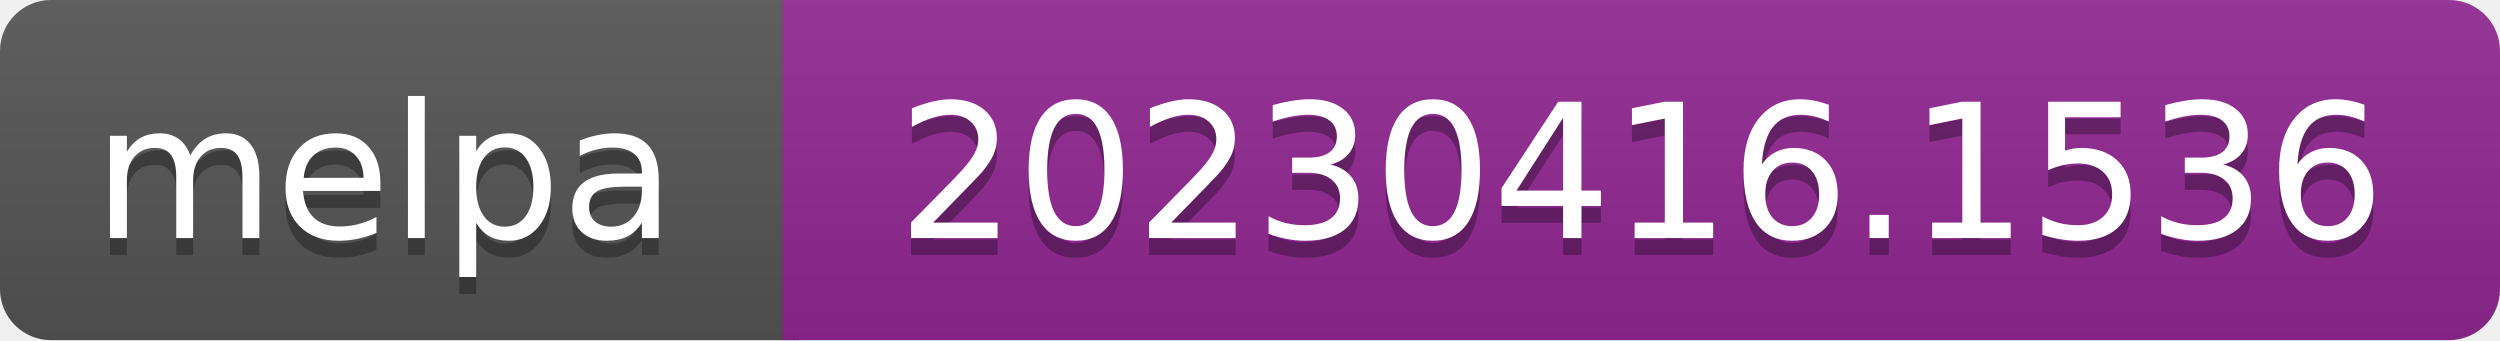
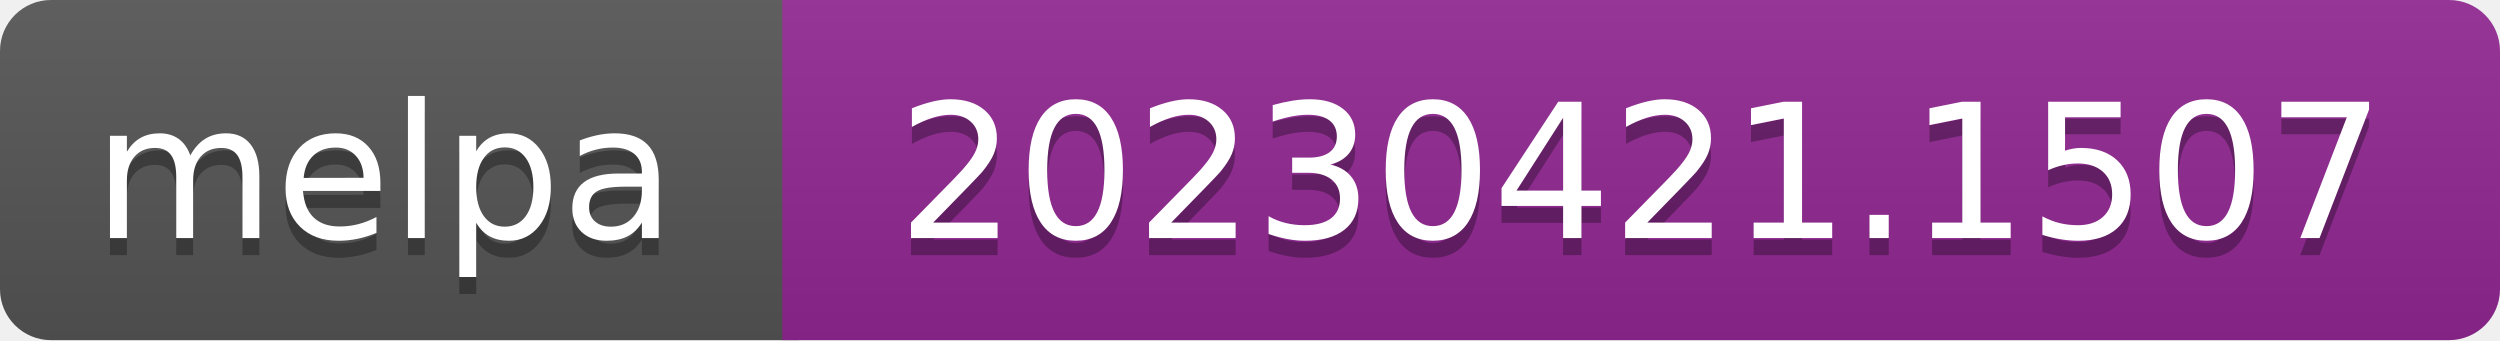
- <svg xmlns="http://www.w3.org/2000/svg" width="147" height="20" role="img" aria-label="melpa: 20230416.1536">
+ <svg xmlns="http://www.w3.org/2000/svg" width="147" height="20" role="img" aria-label="melpa: 20230421.1507">
  <linearGradient id="s" x2="0" y2="100%">
    <stop offset="0" stop-color="#bbb" stop-opacity=".1" />
    <stop offset="1" stop-opacity=".1" />
  </linearGradient>
  <clipPath id="r">
    <rect width="147" height="20" rx="3" fill="#fff" />
  </clipPath>
  <g clip-path="url(#r)">
    <rect width="47" height="20" fill="#555" />
    <rect x="46" width="147" height="20" fill="#922793" />
    <rect width="147" height="20" fill="url(#s)" />
  </g>
  <g fill="#fff" text-anchor="middle" font-family="Verdana,Geneva,DejaVu Sans,sans-serif" font-size="110" text-rendering="geometricPrecision">
    <text aria-hidden="true" x="226" y="150" fill="#010101" fill-opacity=".3" transform="scale(.1)" textLength="343">melpa</text>
    <text x="226" y="140" transform="scale(.1)" fill="#fff" textLength="343">melpa</text>
-     <text aria-hidden="true" x="965" y="150" fill="#010101" fill-opacity=".3" transform="scale(.1)" textLength="875">20230416.1536</text>
-     <text x="965" y="140" transform="scale(.1)" fill="#fff" textLength="875">20230416.1536</text>
+     <text aria-hidden="true" x="965" y="150" fill="#010101" fill-opacity=".3" transform="scale(.1)" textLength="875">20230421.1507</text>
+     <text x="965" y="140" transform="scale(.1)" fill="#fff" textLength="875">20230421.1507</text>
  </g>
</svg>
